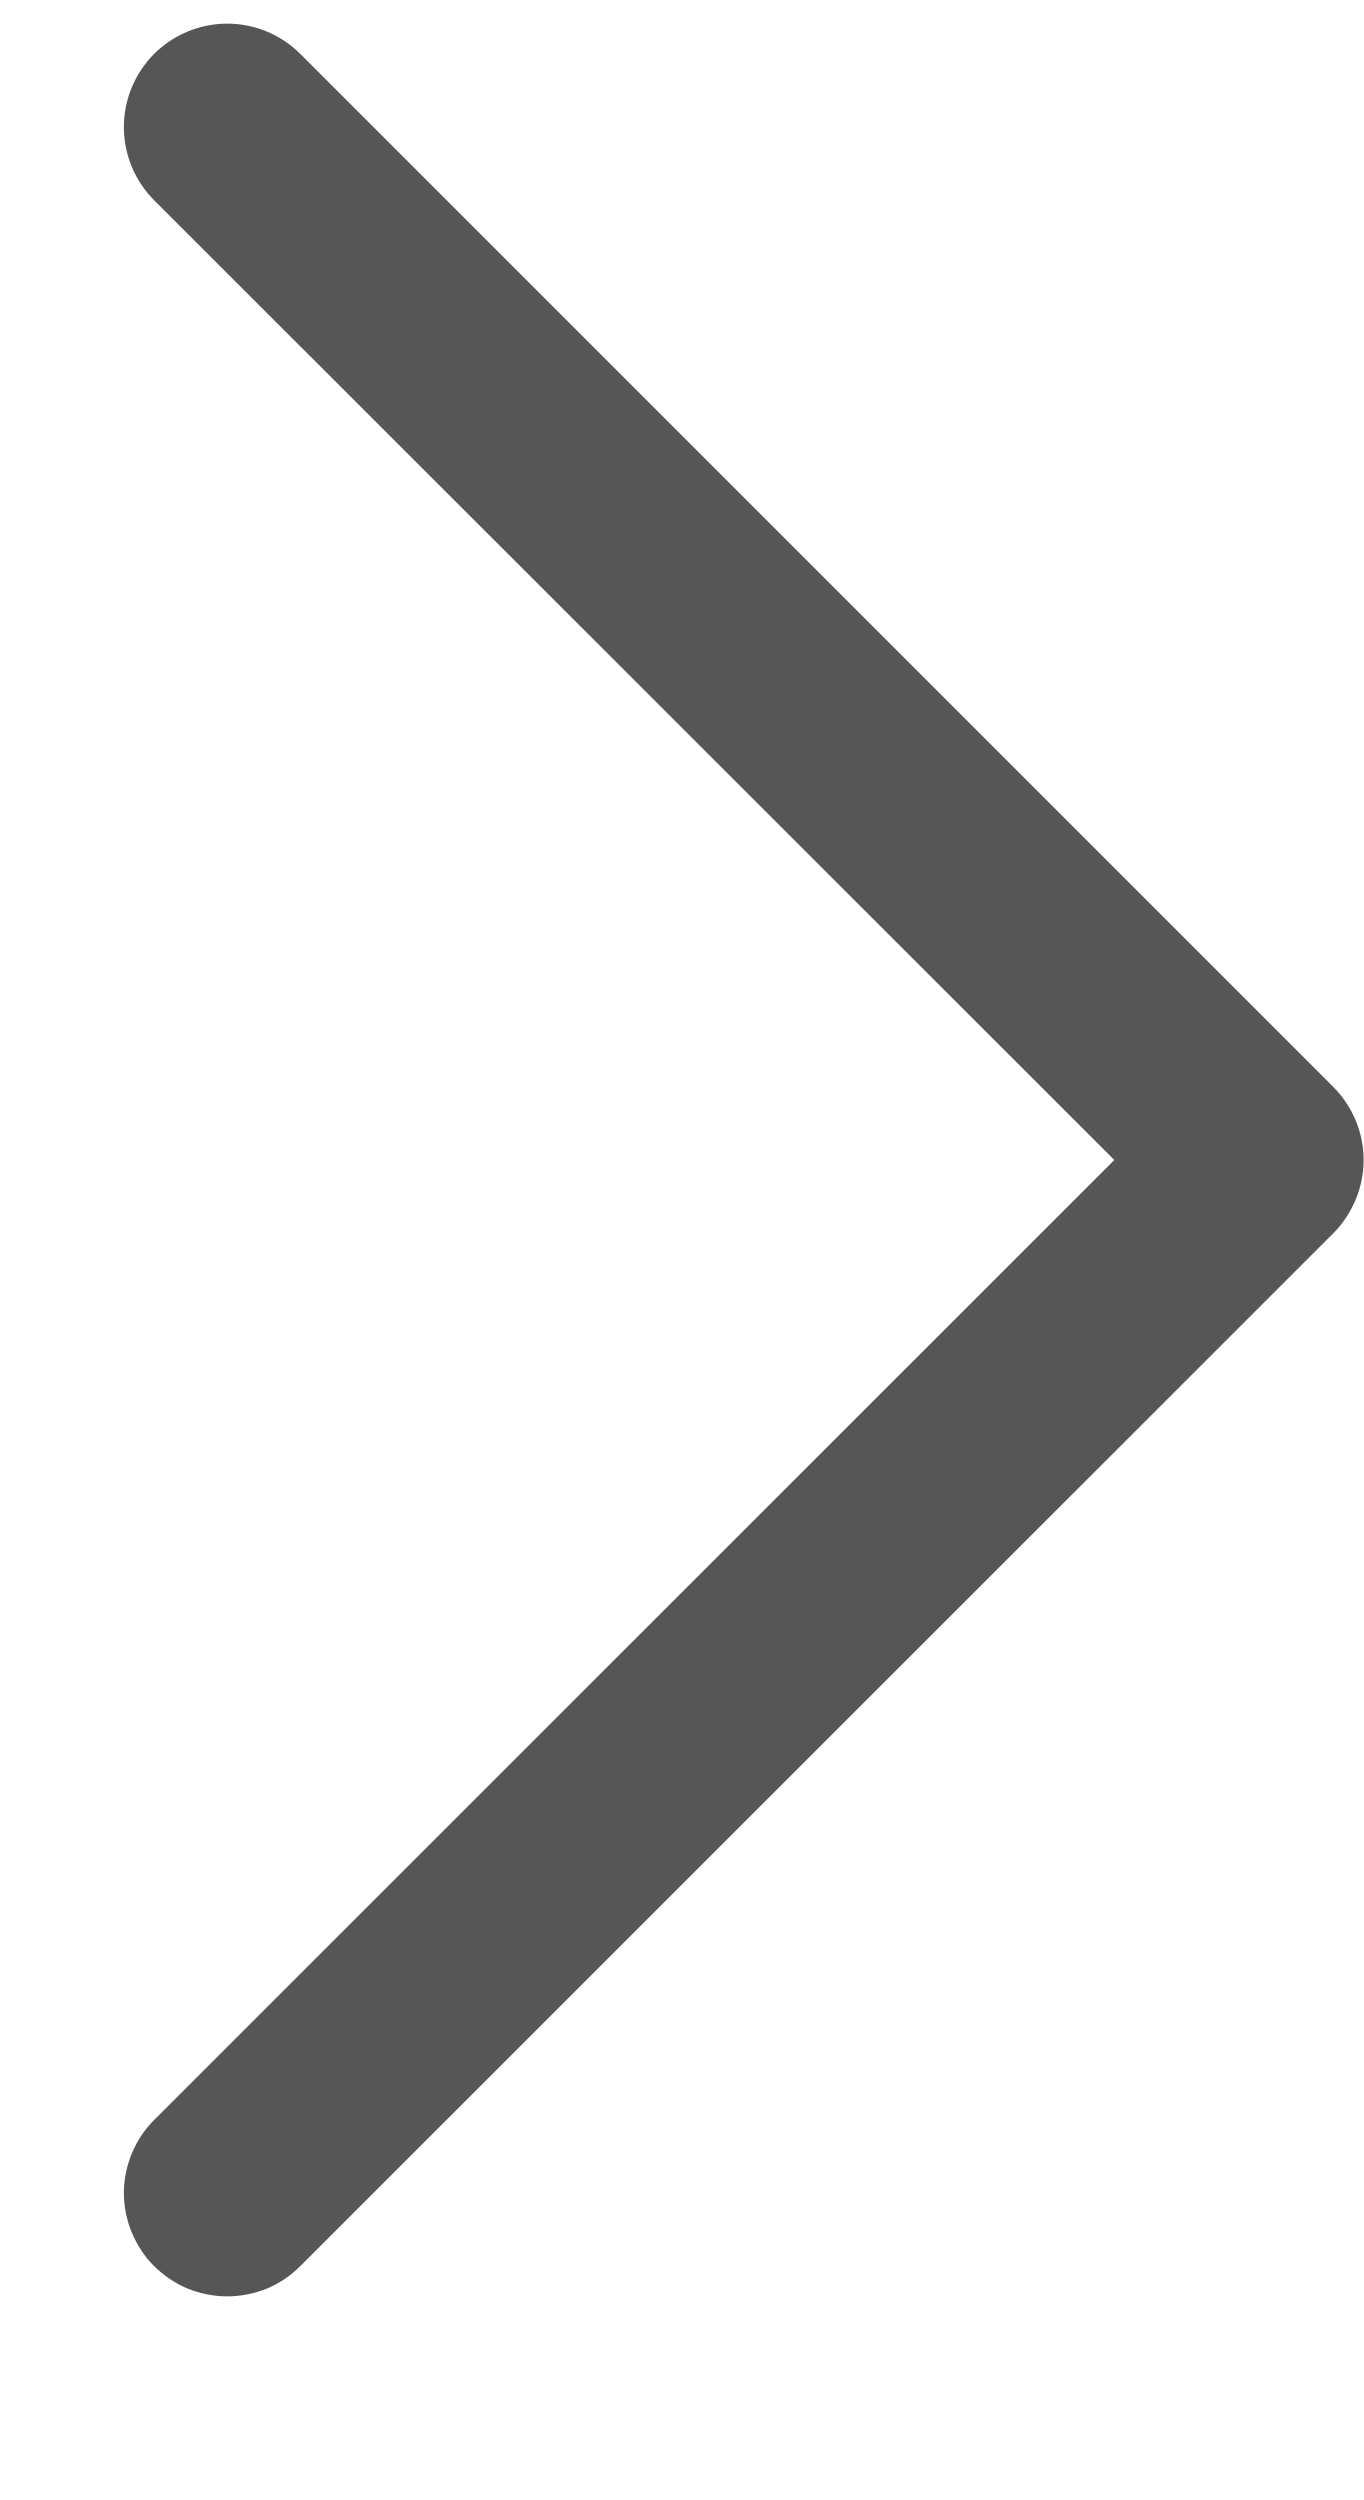
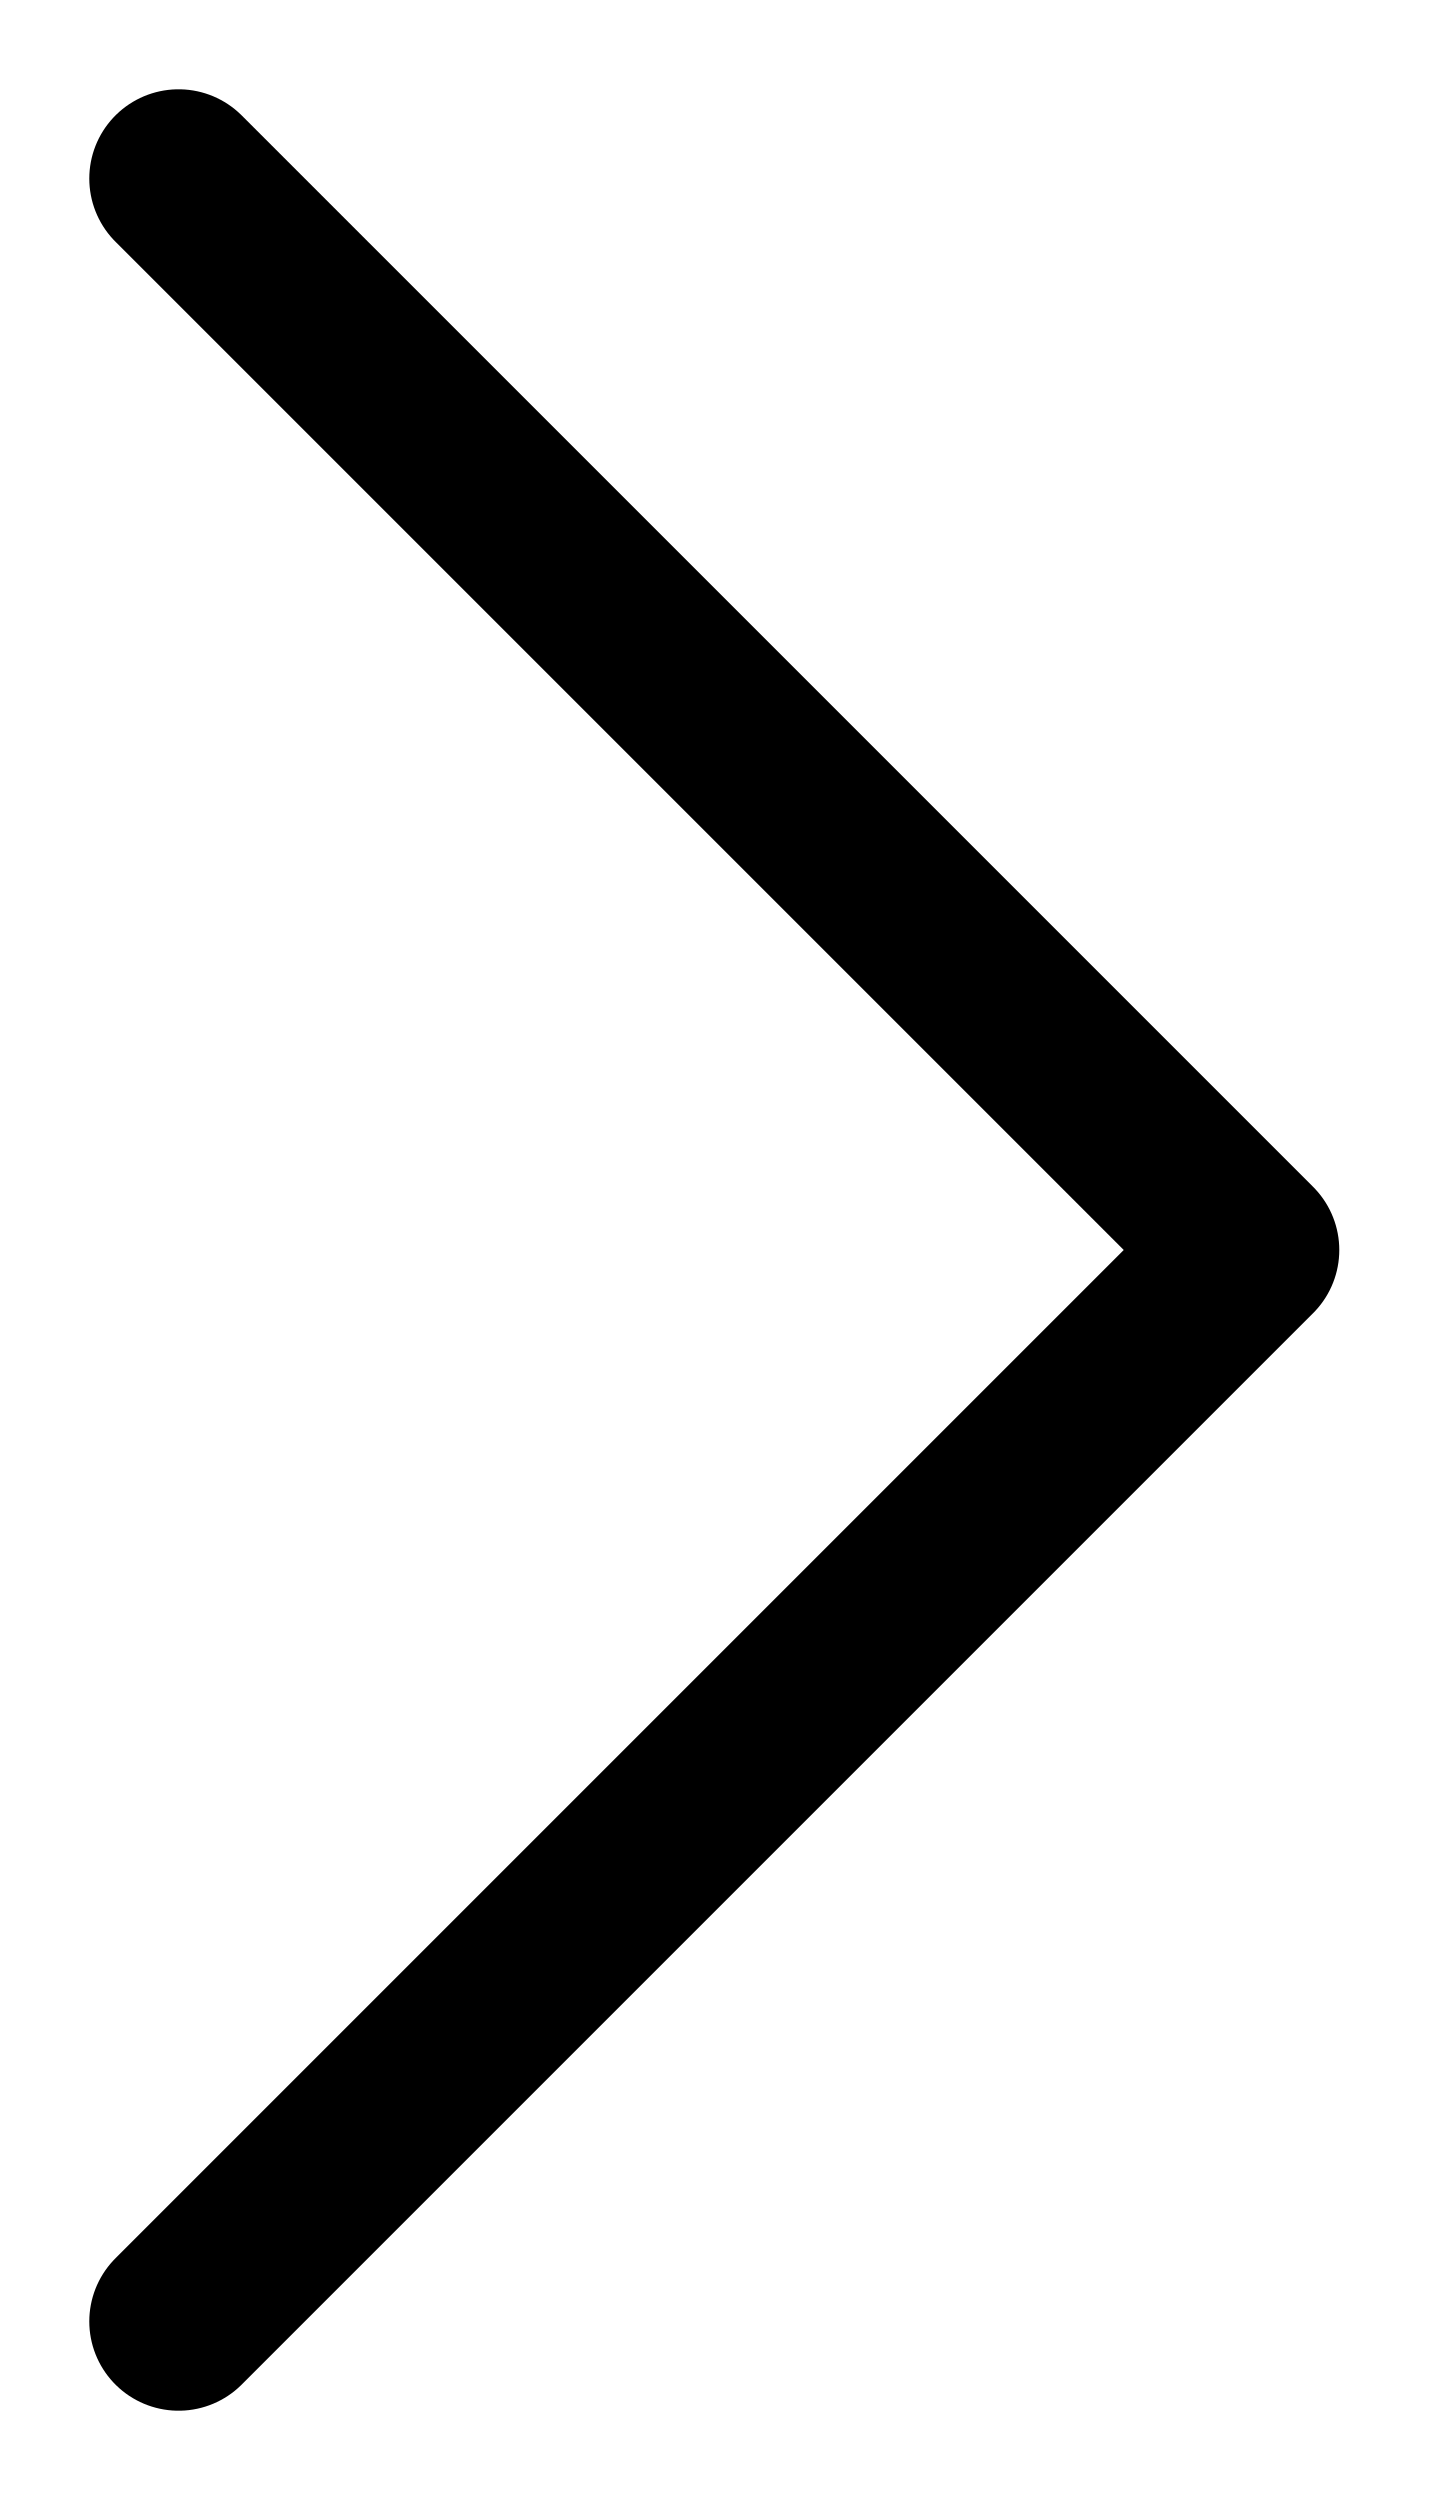
- <svg xmlns="http://www.w3.org/2000/svg" width="6" height="11" viewBox="0 0 6 11" fill="none">
-   <path d="M5.867 5.426L1.321 9.971C1.279 10.013 1.229 10.047 1.174 10.07C1.119 10.092 1.06 10.104 1 10.104C0.94 10.104 0.881 10.092 0.826 10.07C0.771 10.047 0.721 10.013 0.678 9.971C0.636 9.929 0.603 9.879 0.58 9.823C0.557 9.768 0.545 9.709 0.545 9.649C0.545 9.59 0.557 9.531 0.58 9.475C0.603 9.42 0.636 9.37 0.678 9.328L4.903 5.104L0.678 0.881C0.593 0.795 0.545 0.68 0.545 0.559C0.545 0.438 0.593 0.323 0.678 0.237C0.764 0.152 0.879 0.104 1 0.104C1.12 0.104 1.236 0.152 1.321 0.237L5.867 4.783C5.909 4.825 5.942 4.875 5.965 4.93C5.988 4.985 6 5.044 6 5.104C6 5.164 5.988 5.223 5.965 5.278C5.942 5.333 5.909 5.384 5.867 5.426Z" fill="#565656" />
+ <svg xmlns="http://www.w3.org/2000/svg" width="8" height="14" viewBox="0 0 8 14" fill="none">
+   <path d="M1 1L7 7L1 13" stroke="black" stroke-linecap="round" stroke-linejoin="round" />
</svg>
